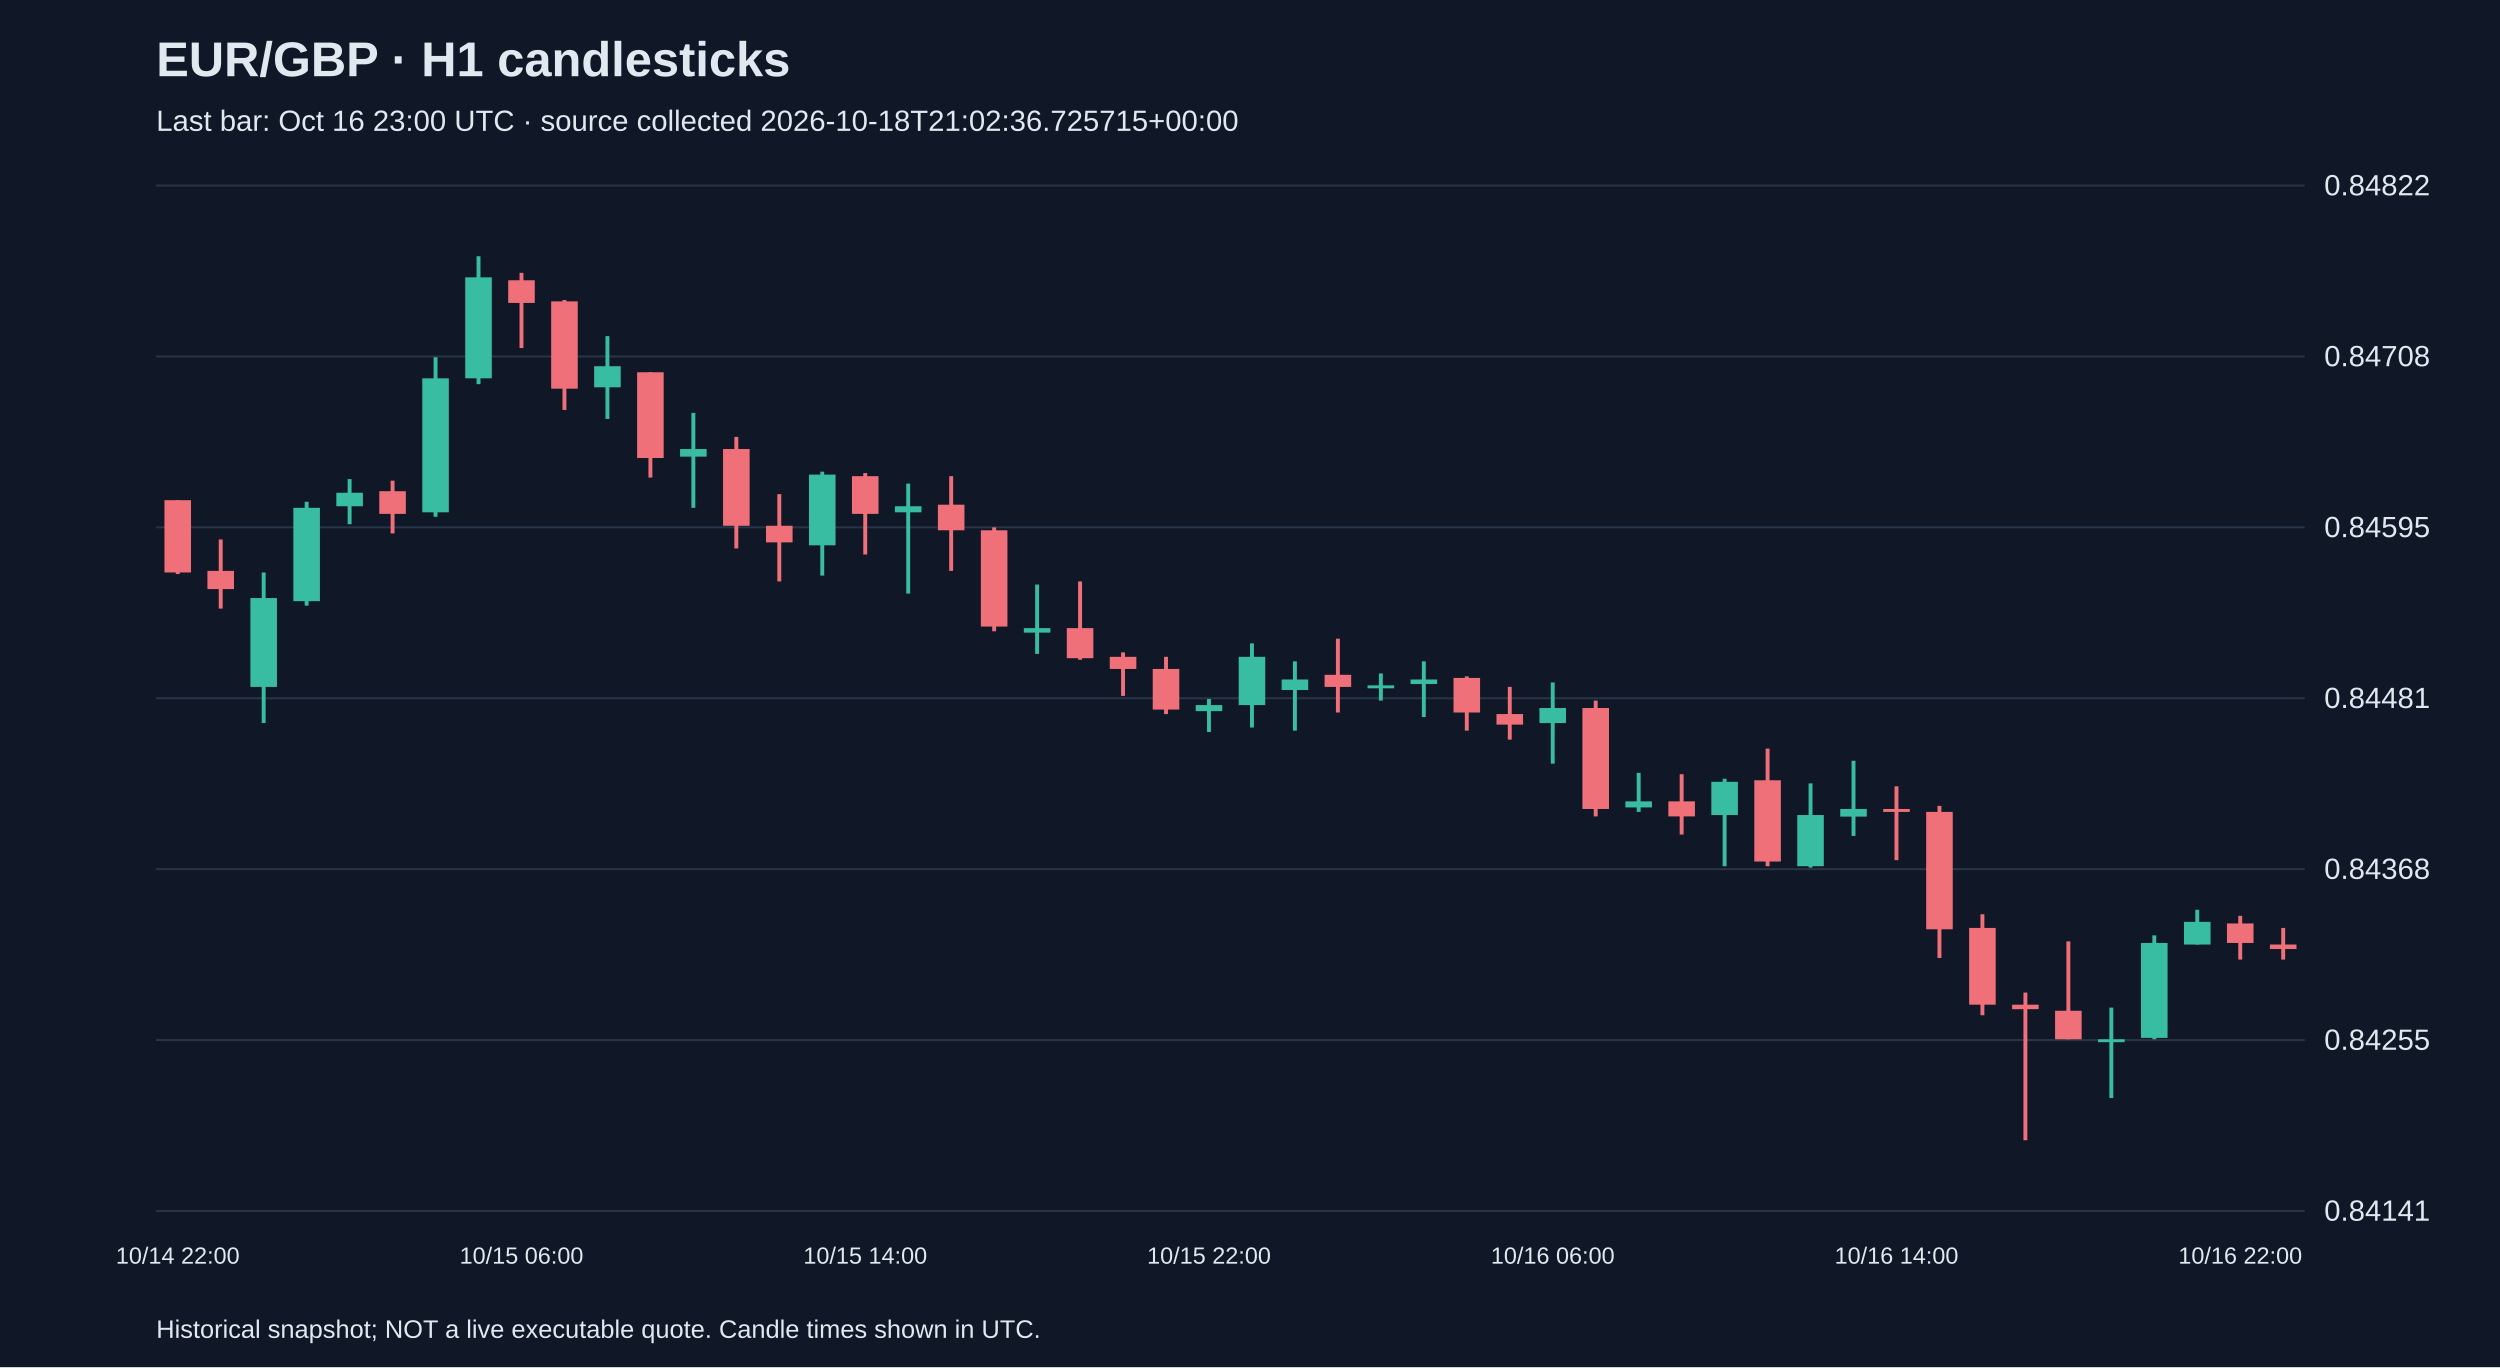
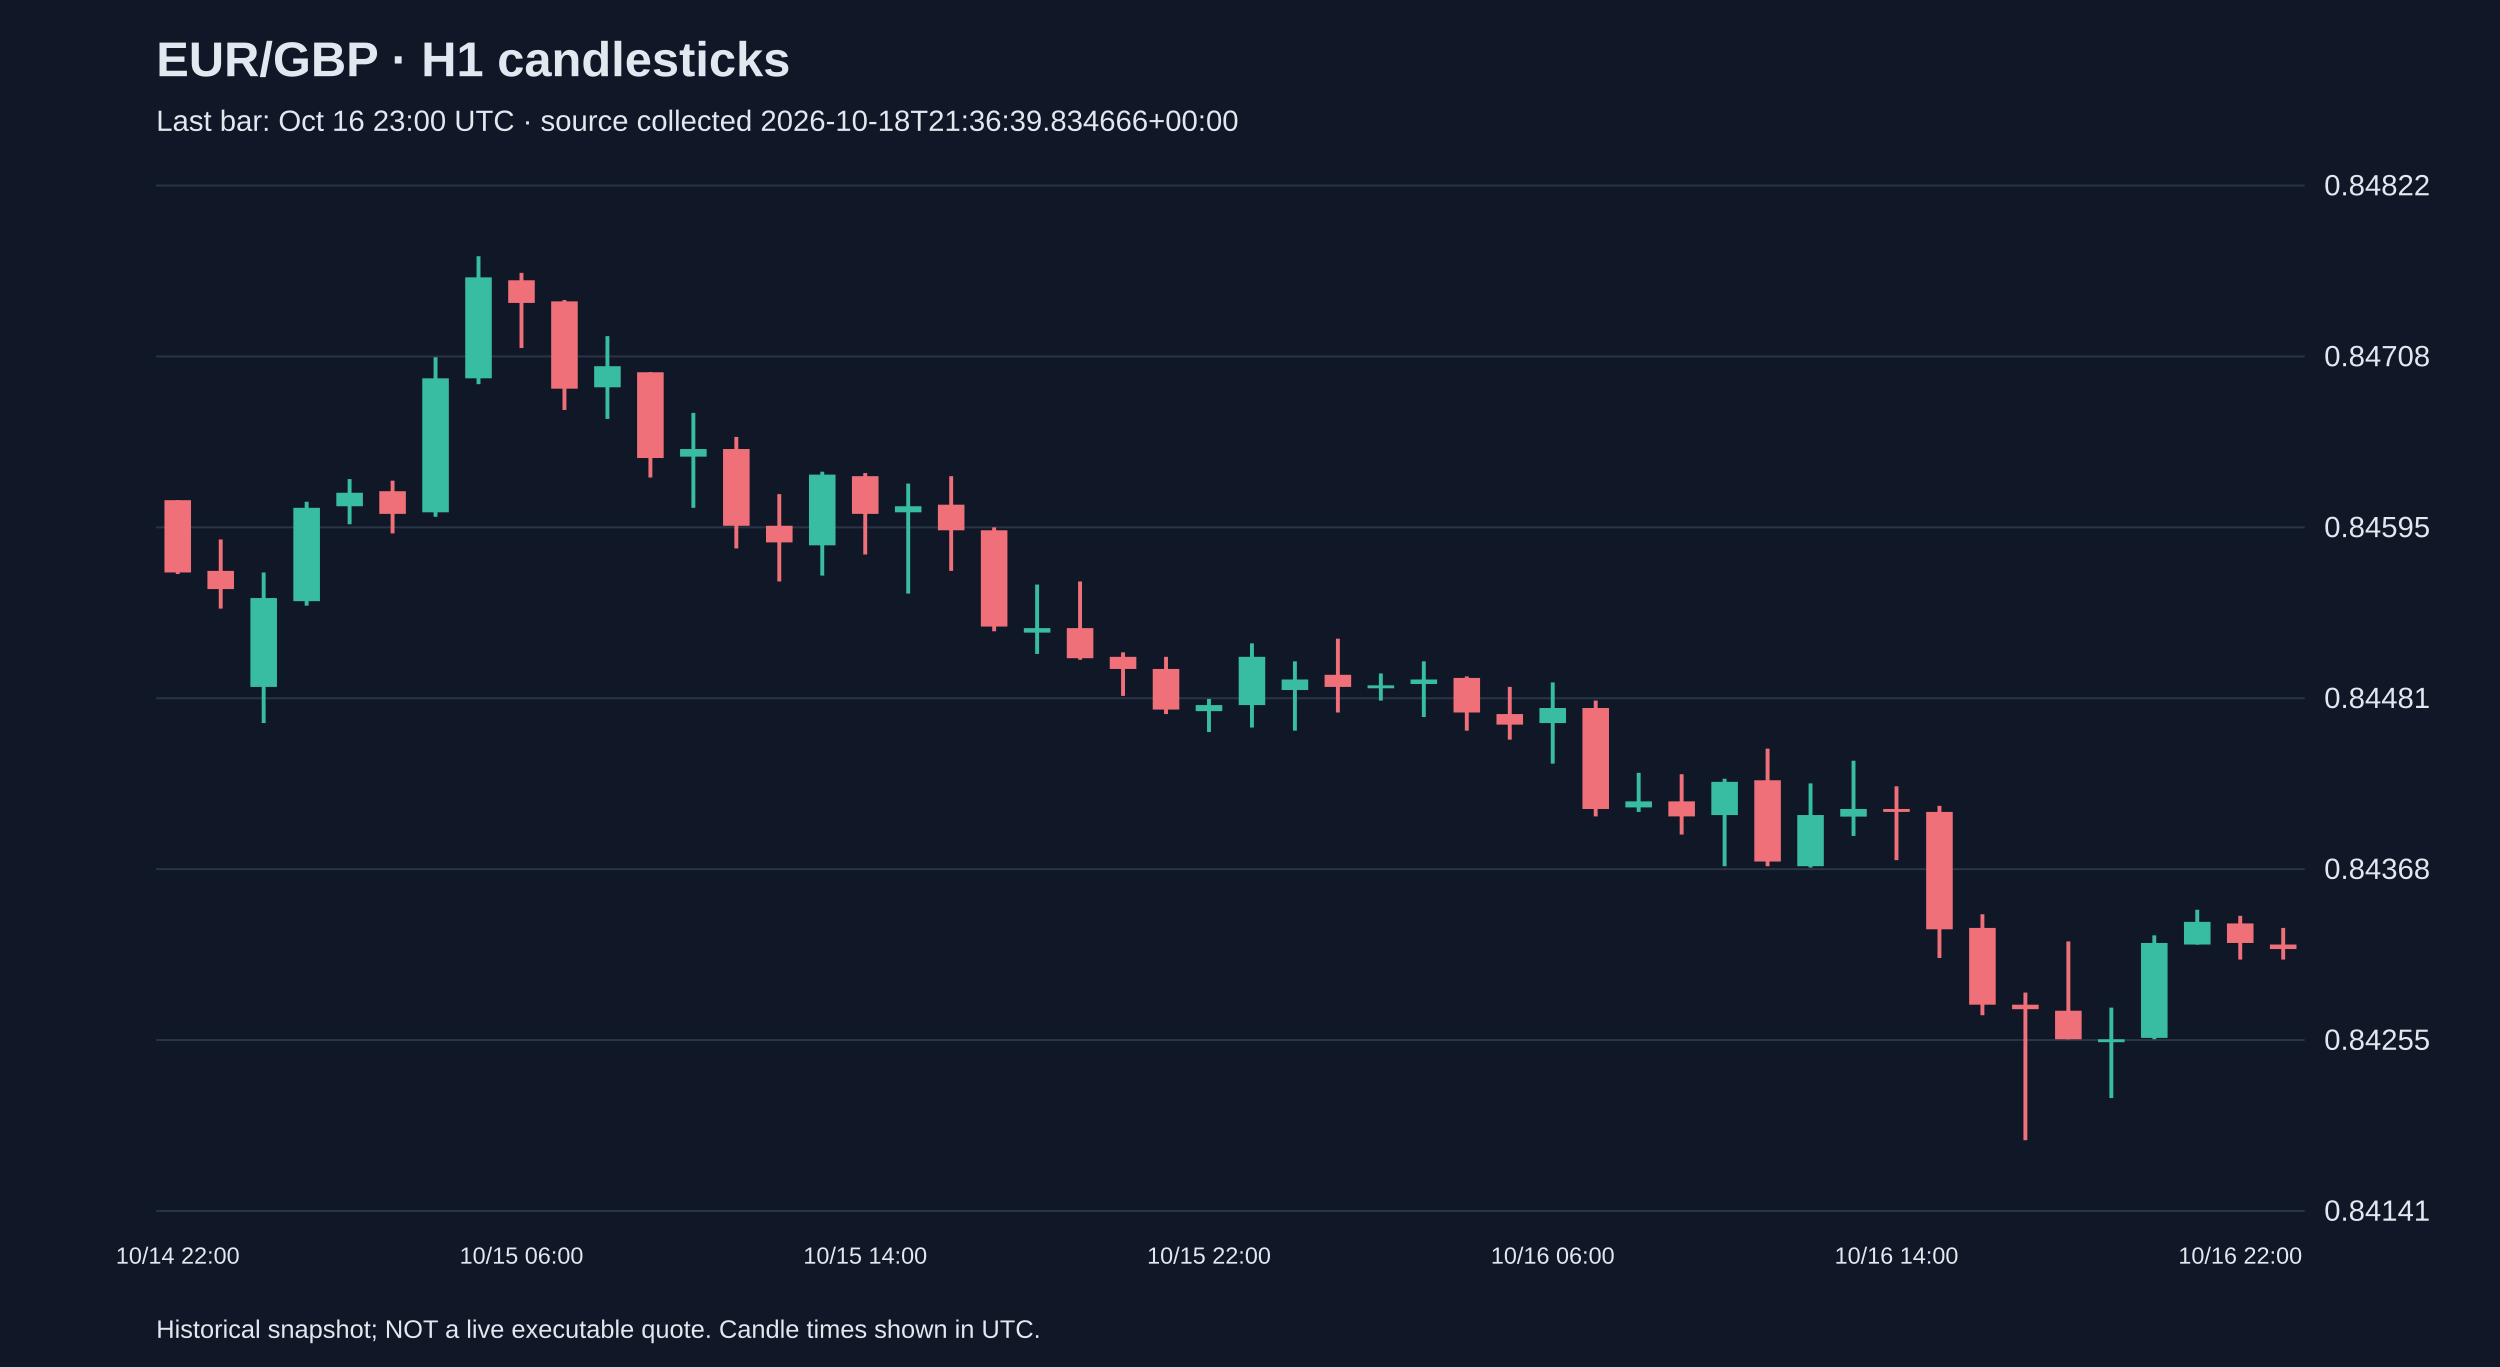
<svg xmlns="http://www.w3.org/2000/svg" viewBox="0 0 1280 700">
  <rect width="100%" height="100%" fill="#101827" />
  <style>text{font-family:Arial,sans-serif;fill:#e2e8f0}</style>
  <text x="80" y="39" font-size="25" font-weight="bold">EUR/GBP · H1 candlesticks</text>
-   <text x="80" y="67" font-size="15" fill="#a6b1c5">Last bar: Oct 16 23:00 UTC · source collected 2026-10-18T21:02:36.725715+00:00</text>
+   <text x="80" y="67" font-size="15" fill="#a6b1c5">Last bar: Oct 16 23:00 UTC · source collected 2026-10-18T21:36:39.834666+00:00</text>
  <line x1="80" y1="620.0" x2="1180" y2="620.0" stroke="#283548" />
  <text x="1190" y="625.0" font-size="15">0.84141</text>
  <line x1="80" y1="532.5" x2="1180" y2="532.5" stroke="#283548" />
  <text x="1190" y="537.5" font-size="15">0.84255</text>
  <line x1="80" y1="445.0" x2="1180" y2="445.0" stroke="#283548" />
  <text x="1190" y="450.0" font-size="15">0.84368</text>
  <line x1="80" y1="357.5" x2="1180" y2="357.5" stroke="#283548" />
  <text x="1190" y="362.5" font-size="15">0.84481</text>
  <line x1="80" y1="270.0" x2="1180" y2="270.0" stroke="#283548" />
  <text x="1190" y="275.0" font-size="15">0.84595</text>
  <line x1="80" y1="182.5" x2="1180" y2="182.5" stroke="#283548" />
  <text x="1190" y="187.5" font-size="15">0.84708</text>
  <line x1="80" y1="95.0" x2="1180" y2="95.0" stroke="#283548" />
  <text x="1190" y="100.0" font-size="15">0.84822</text>
  <line x1="91.0" y1="256.1" x2="91.0" y2="293.9" stroke="#f07079" stroke-width="2" />
  <rect x="84.2" y="256.1" width="13.6" height="37.0" fill="#f07079" />
  <text x="91.0" y="647" text-anchor="middle" font-size="12">10/14 22:00</text>
  <line x1="113.0" y1="276.2" x2="113.0" y2="311.6" stroke="#f07079" stroke-width="2" />
  <rect x="106.2" y="292.3" width="13.6" height="9.3" fill="#f07079" />
  <line x1="135.0" y1="293.1" x2="135.0" y2="370.2" stroke="#38bca2" stroke-width="2" />
  <rect x="128.2" y="306.2" width="13.6" height="45.5" fill="#38bca2" />
  <line x1="157.0" y1="256.9" x2="157.0" y2="310.1" stroke="#38bca2" stroke-width="2" />
  <rect x="150.2" y="260.0" width="13.6" height="47.8" fill="#38bca2" />
  <line x1="179.0" y1="245.3" x2="179.0" y2="268.4" stroke="#38bca2" stroke-width="2" />
  <rect x="172.2" y="252.3" width="13.6" height="6.9" fill="#38bca2" />
  <line x1="201.0" y1="246.1" x2="201.0" y2="273.1" stroke="#f07079" stroke-width="2" />
  <rect x="194.2" y="251.5" width="13.6" height="11.6" fill="#f07079" />
  <line x1="223.0" y1="182.9" x2="223.0" y2="264.6" stroke="#38bca2" stroke-width="2" />
  <rect x="216.2" y="193.7" width="13.6" height="68.6" fill="#38bca2" />
  <line x1="245.0" y1="131.2" x2="245.0" y2="196.7" stroke="#38bca2" stroke-width="2" />
  <rect x="238.2" y="142.0" width="13.6" height="51.7" fill="#38bca2" />
  <line x1="267.0" y1="139.7" x2="267.0" y2="178.2" stroke="#f07079" stroke-width="2" />
  <rect x="260.2" y="143.5" width="13.6" height="11.6" fill="#f07079" />
  <text x="267.0" y="647" text-anchor="middle" font-size="12">10/15 06:00</text>
  <line x1="289.0" y1="153.6" x2="289.0" y2="209.9" stroke="#f07079" stroke-width="2" />
  <rect x="282.2" y="154.3" width="13.6" height="44.7" fill="#f07079" />
  <line x1="311.0" y1="172.1" x2="311.0" y2="214.5" stroke="#38bca2" stroke-width="2" />
  <rect x="304.2" y="187.5" width="13.6" height="10.8" fill="#38bca2" />
  <line x1="333.0" y1="190.6" x2="333.0" y2="244.5" stroke="#f07079" stroke-width="2" />
  <rect x="326.2" y="190.6" width="13.6" height="43.9" fill="#f07079" />
  <line x1="355.0" y1="211.4" x2="355.0" y2="260.0" stroke="#38bca2" stroke-width="2" />
  <rect x="348.2" y="229.9" width="13.6" height="3.9" fill="#38bca2" />
  <line x1="377.0" y1="223.7" x2="377.0" y2="280.8" stroke="#f07079" stroke-width="2" />
  <rect x="370.2" y="229.9" width="13.6" height="39.3" fill="#f07079" />
  <line x1="399.0" y1="253.0" x2="399.0" y2="297.7" stroke="#f07079" stroke-width="2" />
  <rect x="392.2" y="269.2" width="13.6" height="8.5" fill="#f07079" />
  <line x1="421.0" y1="241.5" x2="421.0" y2="294.7" stroke="#38bca2" stroke-width="2" />
  <rect x="414.2" y="243.0" width="13.6" height="36.2" fill="#38bca2" />
  <line x1="443.0" y1="242.2" x2="443.0" y2="283.9" stroke="#f07079" stroke-width="2" />
  <rect x="436.2" y="243.8" width="13.6" height="19.3" fill="#f07079" />
  <text x="443.0" y="647" text-anchor="middle" font-size="12">10/15 14:00</text>
  <line x1="465.0" y1="247.6" x2="465.0" y2="303.9" stroke="#38bca2" stroke-width="2" />
  <rect x="458.2" y="259.2" width="13.6" height="3.1" fill="#38bca2" />
  <line x1="487.0" y1="243.8" x2="487.0" y2="292.3" stroke="#f07079" stroke-width="2" />
  <rect x="480.2" y="258.4" width="13.6" height="13.1" fill="#f07079" />
  <line x1="509.0" y1="270.0" x2="509.0" y2="323.2" stroke="#f07079" stroke-width="2" />
  <rect x="502.2" y="271.5" width="13.6" height="49.3" fill="#f07079" />
  <line x1="531.0" y1="299.3" x2="531.0" y2="334.8" stroke="#38bca2" stroke-width="2" />
  <rect x="524.2" y="321.6" width="13.6" height="2.3" fill="#38bca2" />
  <line x1="553.0" y1="297.7" x2="553.0" y2="337.8" stroke="#f07079" stroke-width="2" />
  <rect x="546.2" y="321.6" width="13.6" height="15.4" fill="#f07079" />
  <line x1="575.0" y1="334.0" x2="575.0" y2="356.3" stroke="#f07079" stroke-width="2" />
  <rect x="568.2" y="336.3" width="13.6" height="6.2" fill="#f07079" />
  <line x1="597.0" y1="336.3" x2="597.0" y2="365.6" stroke="#f07079" stroke-width="2" />
  <rect x="590.2" y="342.5" width="13.6" height="20.8" fill="#f07079" />
  <line x1="619.0" y1="357.9" x2="619.0" y2="374.8" stroke="#38bca2" stroke-width="2" />
  <rect x="612.2" y="361.0" width="13.6" height="3.1" fill="#38bca2" />
  <text x="619.0" y="647" text-anchor="middle" font-size="12">10/15 22:00</text>
  <line x1="641.0" y1="329.4" x2="641.0" y2="372.5" stroke="#38bca2" stroke-width="2" />
  <rect x="634.2" y="336.3" width="13.6" height="24.7" fill="#38bca2" />
  <line x1="663.0" y1="338.6" x2="663.0" y2="374.1" stroke="#38bca2" stroke-width="2" />
  <rect x="656.2" y="347.9" width="13.6" height="5.4" fill="#38bca2" />
  <line x1="685.0" y1="327.0" x2="685.0" y2="364.8" stroke="#f07079" stroke-width="2" />
  <rect x="678.2" y="345.5" width="13.6" height="6.2" fill="#f07079" />
  <line x1="707.0" y1="344.8" x2="707.0" y2="358.7" stroke="#38bca2" stroke-width="2" />
  <rect x="700.2" y="350.9" width="13.6" height="1.5" fill="#38bca2" />
  <line x1="729.0" y1="338.6" x2="729.0" y2="367.1" stroke="#38bca2" stroke-width="2" />
  <rect x="722.2" y="347.9" width="13.6" height="2.3" fill="#38bca2" />
  <line x1="751.0" y1="346.3" x2="751.0" y2="374.1" stroke="#f07079" stroke-width="2" />
  <rect x="744.2" y="347.1" width="13.6" height="17.7" fill="#f07079" />
  <line x1="773.0" y1="351.7" x2="773.0" y2="378.7" stroke="#f07079" stroke-width="2" />
  <rect x="766.2" y="365.6" width="13.6" height="5.4" fill="#f07079" />
  <line x1="795.0" y1="349.4" x2="795.0" y2="391.0" stroke="#38bca2" stroke-width="2" />
  <rect x="788.2" y="362.5" width="13.6" height="7.7" fill="#38bca2" />
  <text x="795.0" y="647" text-anchor="middle" font-size="12">10/16 06:00</text>
  <line x1="817.0" y1="358.7" x2="817.0" y2="418.0" stroke="#f07079" stroke-width="2" />
  <rect x="810.2" y="362.5" width="13.6" height="51.7" fill="#f07079" />
  <line x1="839.0" y1="395.7" x2="839.0" y2="415.7" stroke="#38bca2" stroke-width="2" />
  <rect x="832.2" y="410.3" width="13.6" height="3.1" fill="#38bca2" />
  <line x1="861.0" y1="396.4" x2="861.0" y2="427.3" stroke="#f07079" stroke-width="2" />
  <rect x="854.2" y="410.3" width="13.6" height="7.7" fill="#f07079" />
  <line x1="883.0" y1="398.7" x2="883.0" y2="443.5" stroke="#38bca2" stroke-width="2" />
  <rect x="876.2" y="400.3" width="13.6" height="17.0" fill="#38bca2" />
  <line x1="905.0" y1="383.3" x2="905.0" y2="443.5" stroke="#f07079" stroke-width="2" />
  <rect x="898.2" y="399.5" width="13.6" height="41.6" fill="#f07079" />
  <line x1="927.0" y1="401.1" x2="927.0" y2="444.2" stroke="#38bca2" stroke-width="2" />
  <rect x="920.2" y="417.3" width="13.6" height="26.2" fill="#38bca2" />
  <line x1="949.0" y1="389.5" x2="949.0" y2="428.0" stroke="#38bca2" stroke-width="2" />
  <rect x="942.2" y="414.2" width="13.6" height="3.9" fill="#38bca2" />
  <line x1="971.0" y1="402.6" x2="971.0" y2="440.4" stroke="#f07079" stroke-width="2" />
  <rect x="964.2" y="414.2" width="13.6" height="1.5" fill="#f07079" />
  <text x="971.0" y="647" text-anchor="middle" font-size="12">10/16 14:00</text>
  <line x1="993.0" y1="412.6" x2="993.0" y2="490.5" stroke="#f07079" stroke-width="2" />
  <rect x="986.2" y="415.7" width="13.6" height="60.1" fill="#f07079" />
  <line x1="1015.0" y1="468.1" x2="1015.0" y2="519.8" stroke="#f07079" stroke-width="2" />
  <rect x="1008.2" y="475.1" width="13.6" height="39.3" fill="#f07079" />
  <line x1="1037.0" y1="508.2" x2="1037.0" y2="583.8" stroke="#f07079" stroke-width="2" />
  <rect x="1030.2" y="514.4" width="13.6" height="2.3" fill="#f07079" />
  <line x1="1059.0" y1="482.0" x2="1059.0" y2="532.1" stroke="#f07079" stroke-width="2" />
  <rect x="1052.2" y="517.5" width="13.6" height="14.6" fill="#f07079" />
  <line x1="1081.0" y1="515.9" x2="1081.0" y2="562.2" stroke="#38bca2" stroke-width="2" />
  <rect x="1074.2" y="532.1" width="13.6" height="1.5" fill="#38bca2" />
  <line x1="1103.0" y1="478.9" x2="1103.0" y2="532.1" stroke="#38bca2" stroke-width="2" />
  <rect x="1096.2" y="482.8" width="13.6" height="48.6" fill="#38bca2" />
  <line x1="1125.0" y1="465.8" x2="1125.0" y2="483.6" stroke="#38bca2" stroke-width="2" />
  <rect x="1118.2" y="472.0" width="13.6" height="11.6" fill="#38bca2" />
  <line x1="1147.0" y1="468.9" x2="1147.0" y2="491.3" stroke="#f07079" stroke-width="2" />
  <rect x="1140.2" y="472.8" width="13.6" height="10.0" fill="#f07079" />
  <text x="1147.0" y="647" text-anchor="middle" font-size="12">10/16 22:00</text>
  <line x1="1169.0" y1="475.1" x2="1169.0" y2="491.3" stroke="#f07079" stroke-width="2" />
  <rect x="1162.2" y="483.6" width="13.6" height="2.3" fill="#f07079" />
  <text x="80" y="685" font-size="13">Historical snapshot; NOT a live executable quote. Candle times shown in UTC.</text>
</svg>
